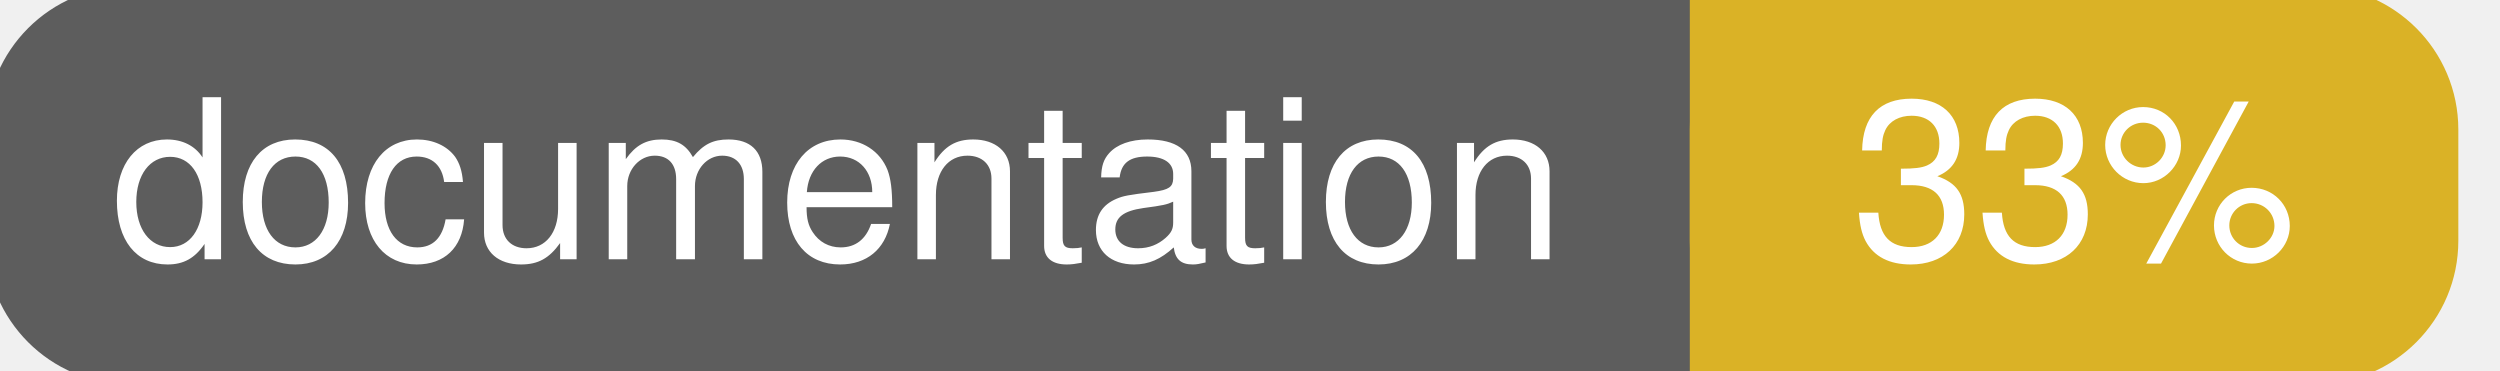
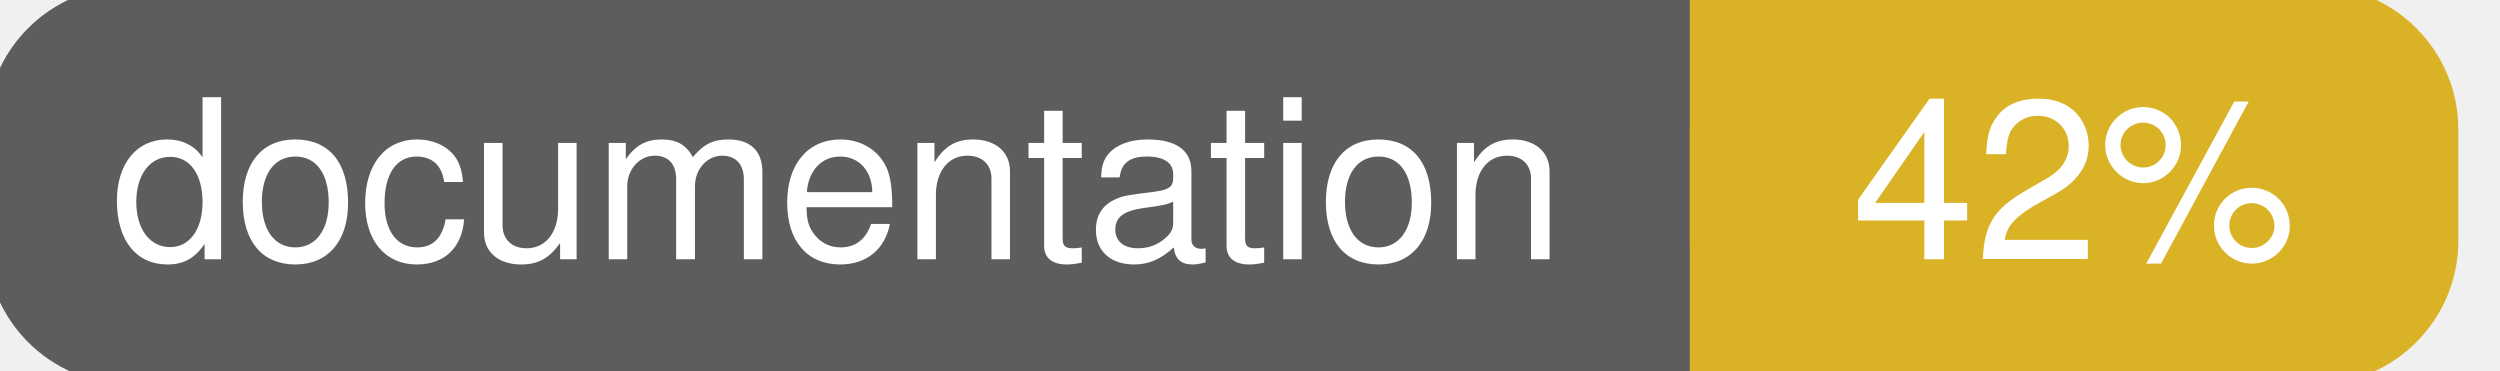
<svg xmlns="http://www.w3.org/2000/svg" width="135" height="20">
  <g>
    <rect id="svg_1" height="20" width="130" y="0" x="0" stroke-width="1.5" stroke="#5d5d5d" fill="#5d5d5d" rx="7" ry="7" />
    <rect id="svg_2" height="20" width="40" y="0" x="92" stroke-width="1.5" stroke="#dab226" fill="#dab226" rx="7" ry="7" />
    <rect id="svg_3" height="20" width="22" y="0" x="92" stroke-width="1.5" stroke="#dab226" fill="#dab226" />
    <text xml:space="preserve" text-anchor="start" font-family="Helvetica, Arial, sans-serif" font-size="12" id="svg_4" y="14" x="6" stroke-width="0" stroke="#5d5d5d" fill="#ffffff">documentation</text>
-     <text xml:space="preserve" text-anchor="middle" font-family="Helvetica, Arial, sans-serif" font-size="12" id="svg_5" y="14" x="112" stroke-width="0" stroke="#5d5d5d" fill="#ffffff" style="text-anchor: middle">33%</text>
+     <text xml:space="preserve" text-anchor="middle" font-family="Helvetica, Arial, sans-serif" font-size="12" id="svg_5" y="14" x="112" stroke-width="0" stroke="#5d5d5d" fill="#ffffff" style="text-anchor: middle">42%</text>
  </g>
</svg>
